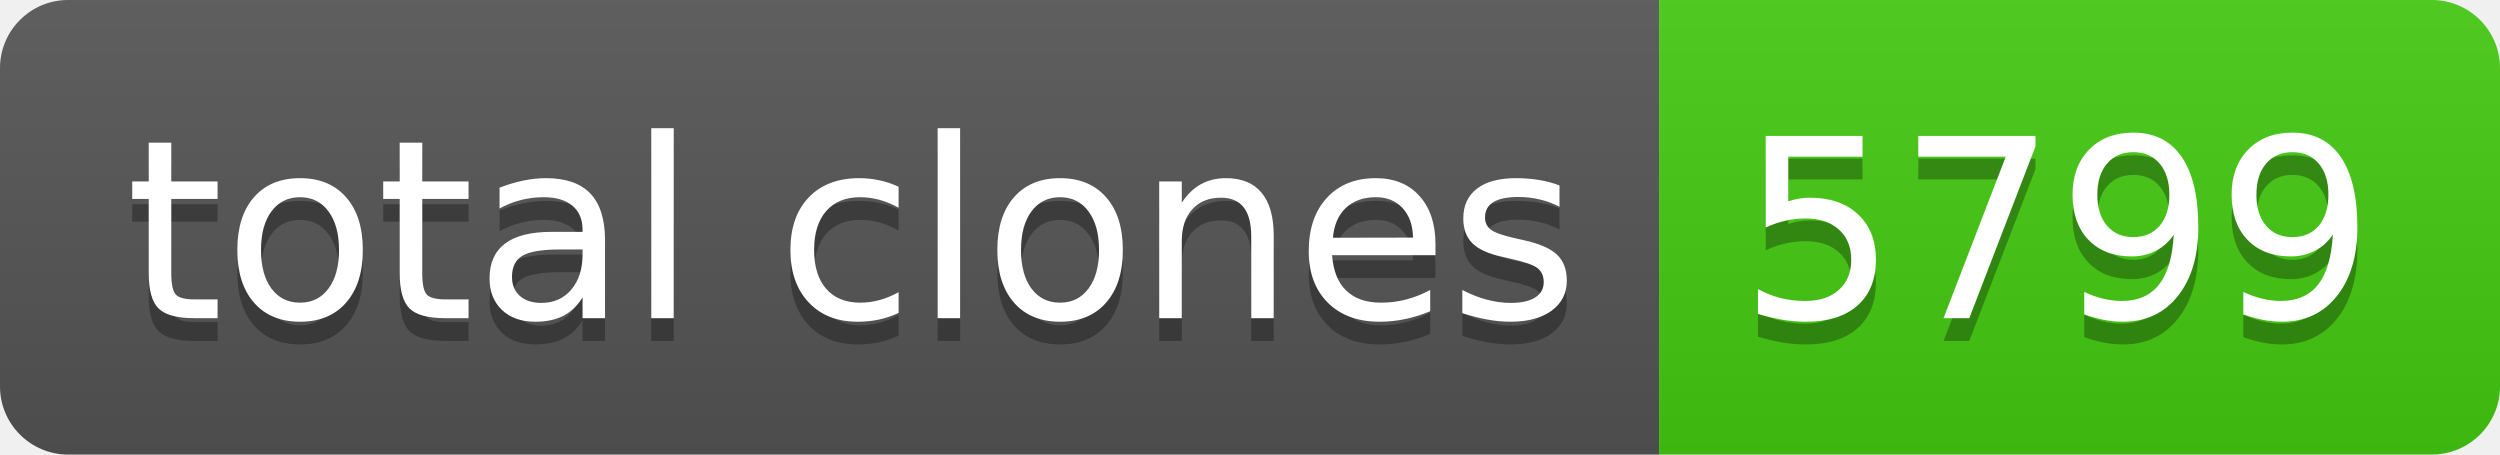
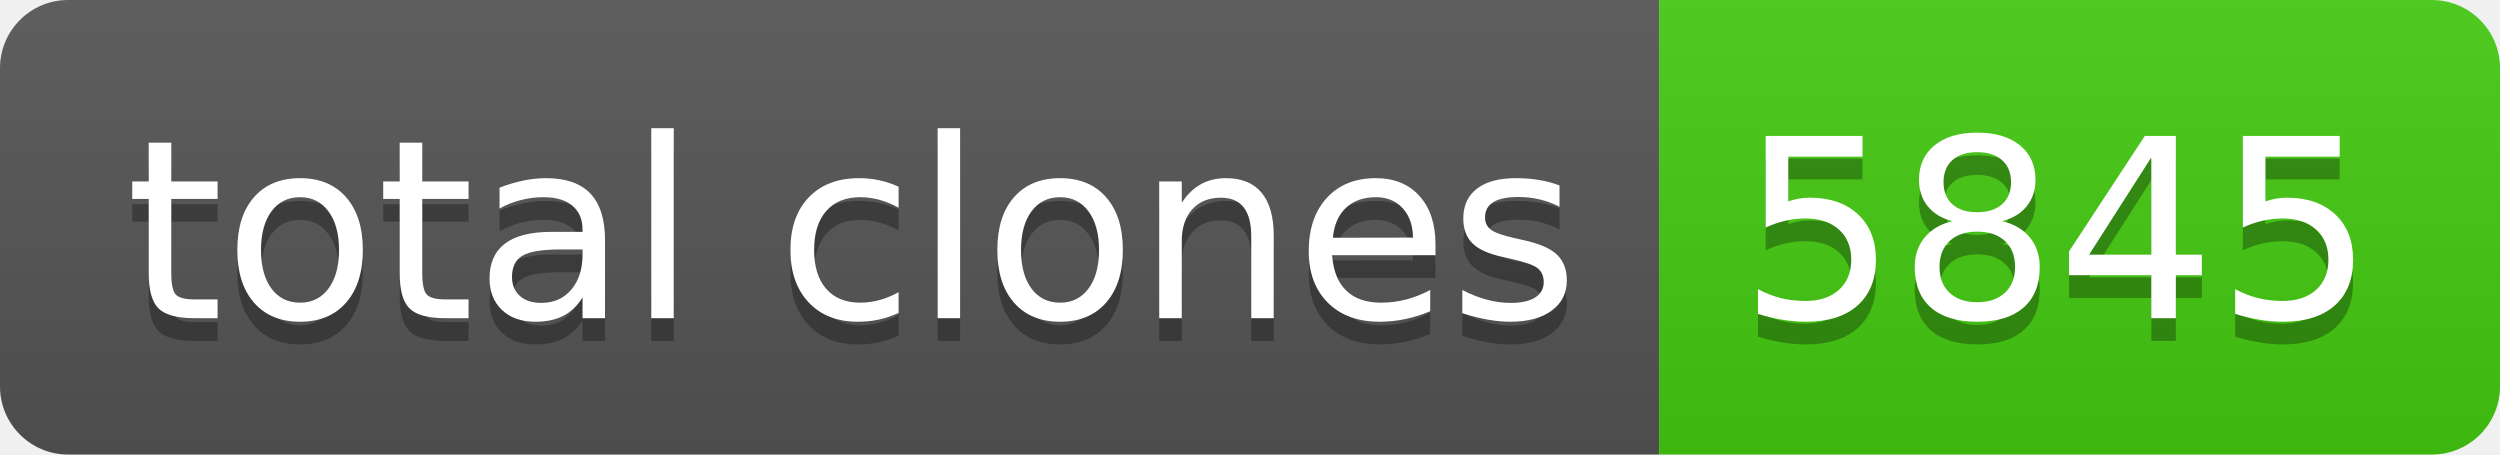
- <svg xmlns="http://www.w3.org/2000/svg" width="110" height="20" role="img" aria-label="total clones: 5799">
+ <svg xmlns="http://www.w3.org/2000/svg" width="110" height="20" role="img" aria-label="total clones: 5845">
  <linearGradient id="s" x2="0" y2="100%">
    <stop offset="0" stop-color="#bbb" stop-opacity=".1" />
    <stop offset="1" stop-opacity=".1" />
  </linearGradient>
  <clipPath id="r">
    <rect width="110" height="20" rx="3" fill="#fff" />
  </clipPath>
  <g clip-path="url(#r)">
    <rect width="73" height="20" fill="#555" />
    <rect x="73" width="37" height="20" fill="#4c1" />
    <rect width="110" height="20" fill="url(#s)" />
  </g>
  <g fill="#fff" text-anchor="middle" font-family="Verdana,Geneva,DejaVu Sans,sans-serif" text-rendering="geometricPrecision" font-size="110">
    <text aria-hidden="true" x="375" y="150" fill="#010101" fill-opacity=".3" transform="scale(.1)" textLength="630">total clones</text>
    <text x="375" y="140" transform="scale(.1)" fill="#fff" textLength="630">total clones</text>
-     <text aria-hidden="true" x="905" y="150" fill="#010101" fill-opacity=".3" transform="scale(.1)" textLength="270">5799</text>
-     <text x="905" y="140" transform="scale(.1)" fill="#fff" textLength="270">5799</text>
+     <text aria-hidden="true" x="905" y="150" fill="#010101" fill-opacity=".3" transform="scale(.1)" textLength="270">5845</text>
+     <text x="905" y="140" transform="scale(.1)" fill="#fff" textLength="270">5845</text>
  </g>
</svg>
